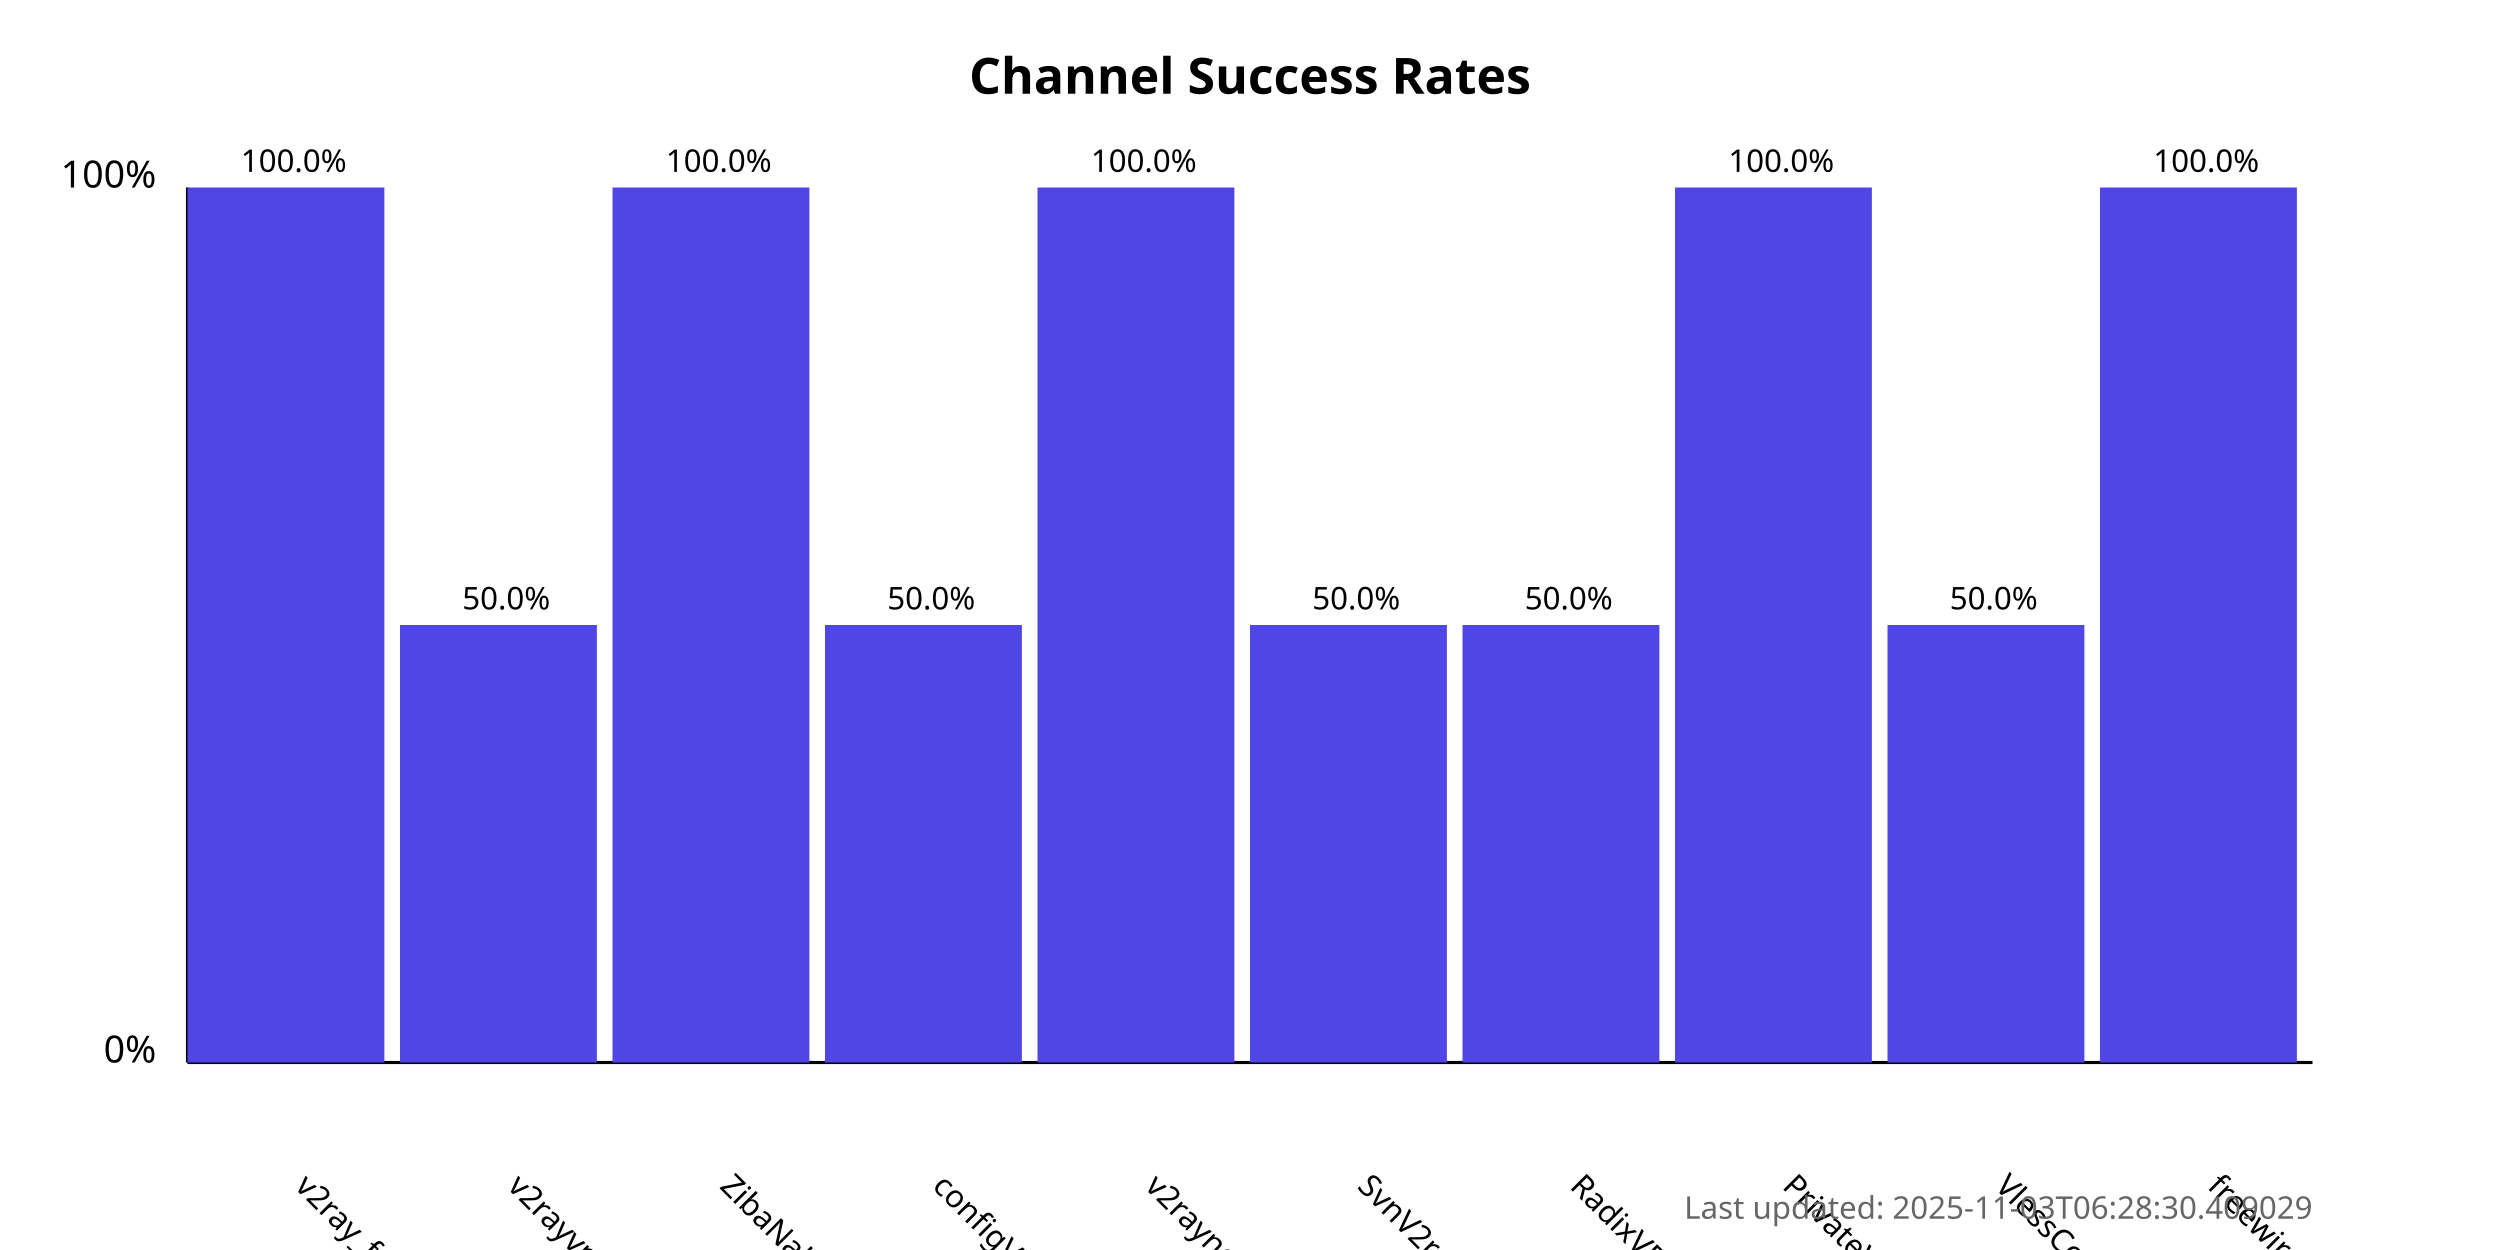
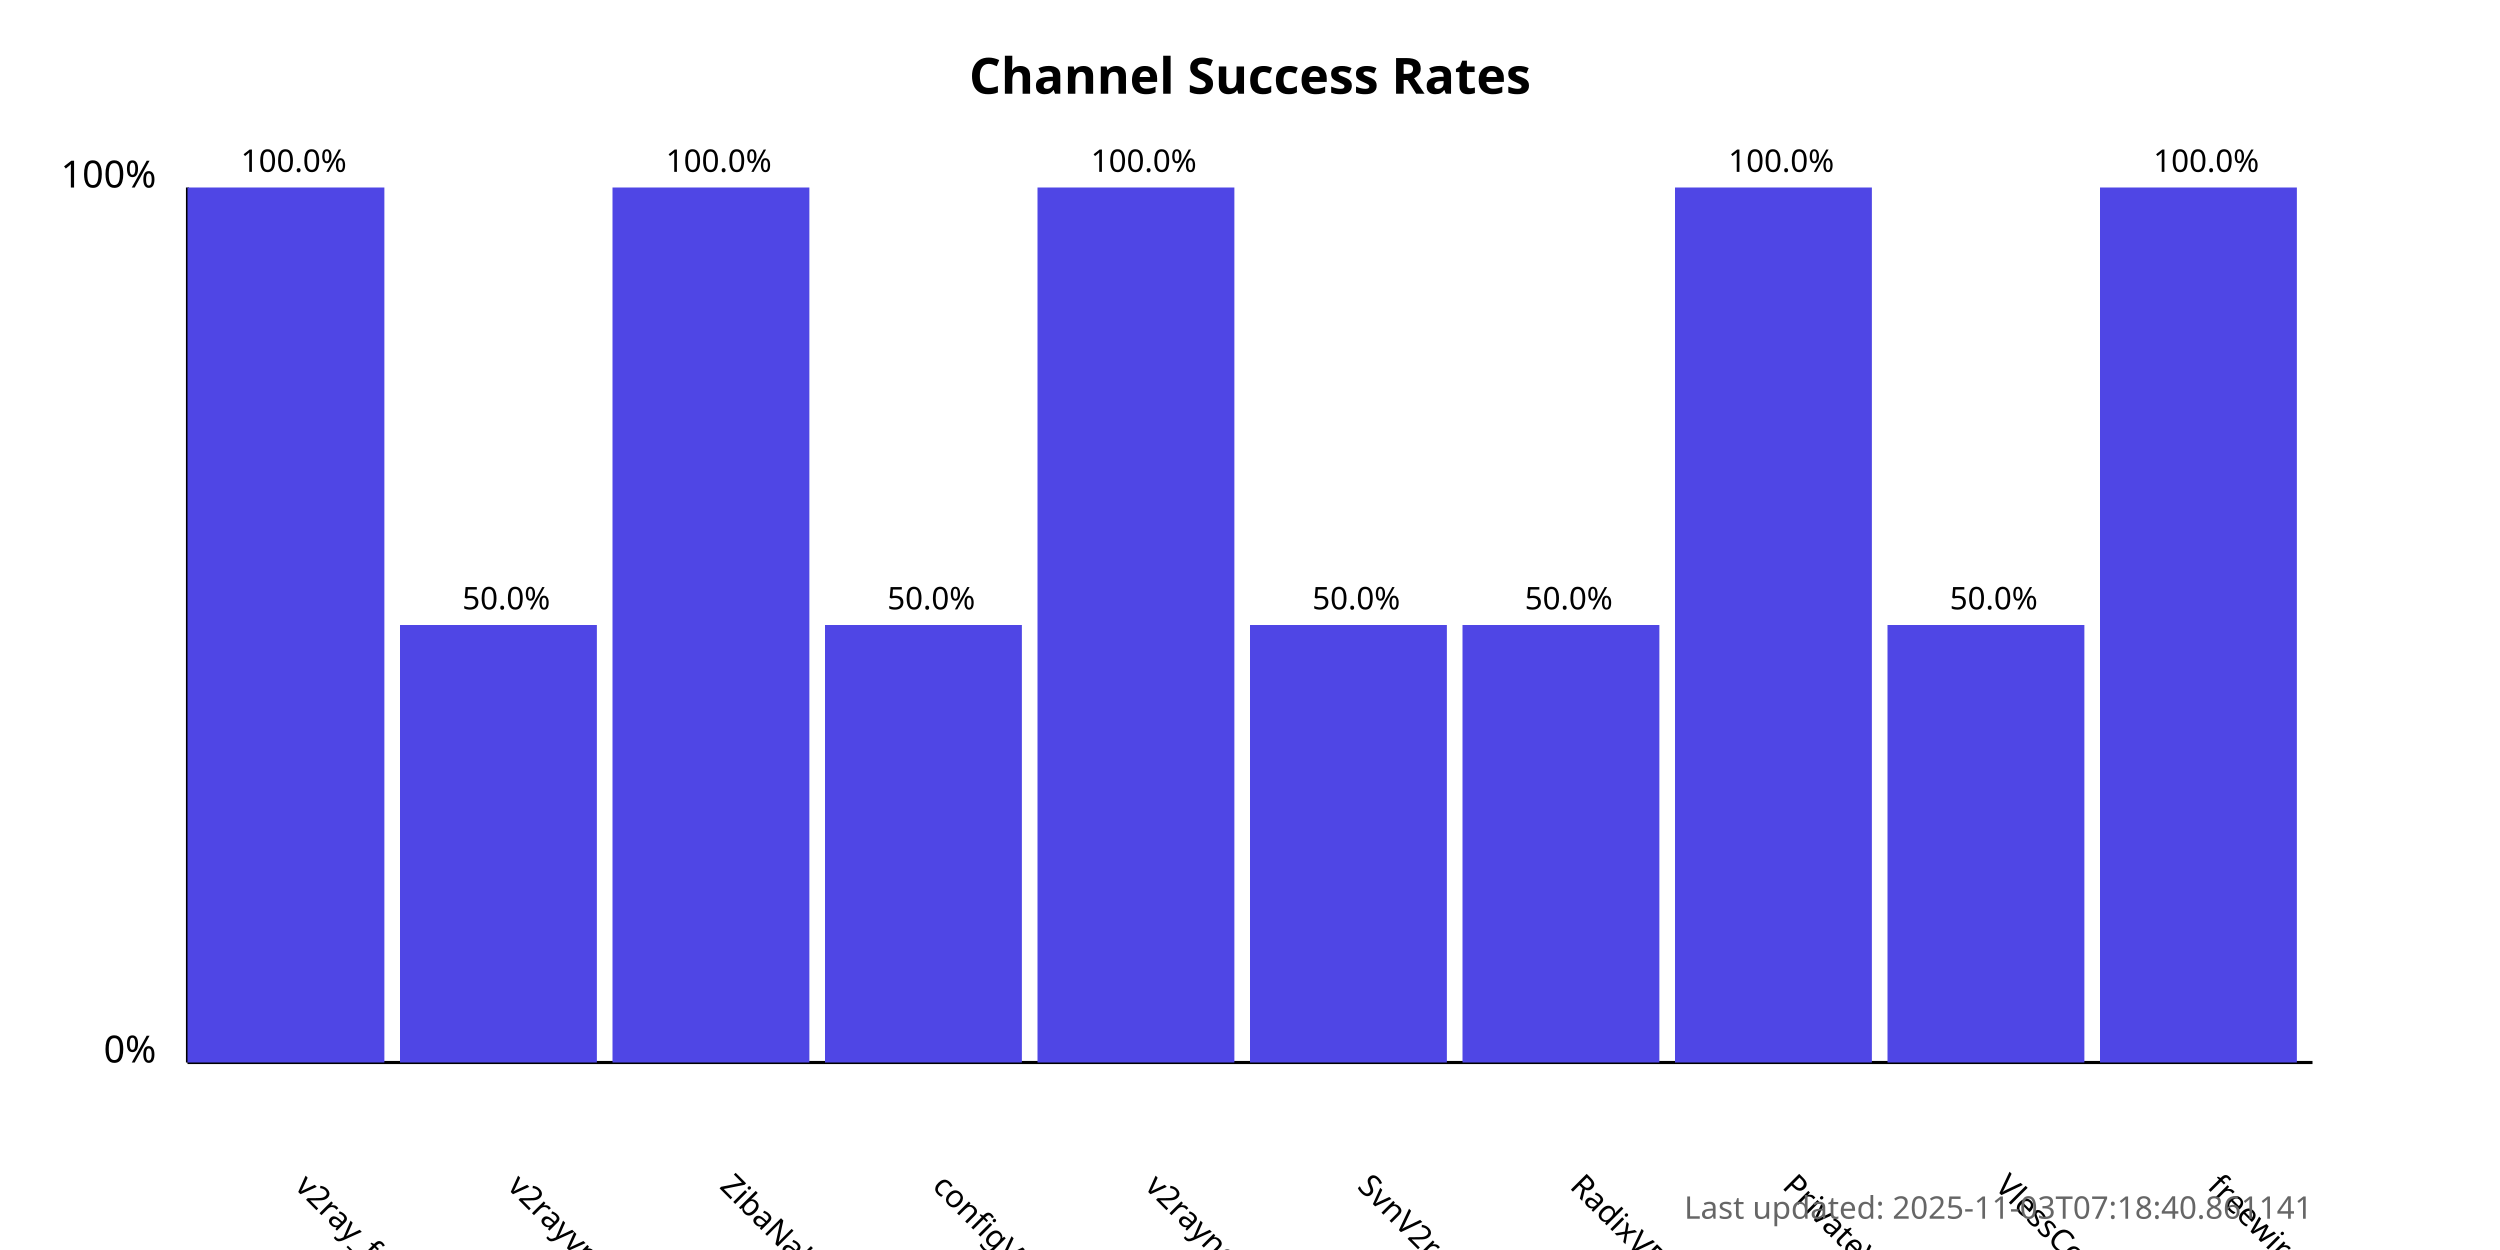
<svg xmlns="http://www.w3.org/2000/svg" width="800" height="400">
  <style>
            .chart-title { font: bold 16px sans-serif; }
            .axis-label { font: 12px sans-serif; }
            .tick-label { font: 10px sans-serif; }
            .bar { fill: #4f46e5; }
            .bar:hover { fill: #6366f1; }
            .timestamp { font: 10px sans-serif; fill: #666; }
        </style>
  <text x="400.0" y="30" text-anchor="middle" class="chart-title">
            Channel Success Rates
        </text>
  <line x1="60" y1="340" x2="60" y2="60" stroke="black" stroke-width="1" />
  <line x1="60" y1="340" x2="740" y2="340" stroke="black" stroke-width="1" />
  <text x="50" y="340" text-anchor="end" class="axis-label">0%</text>
  <text x="50" y="60" text-anchor="end" class="axis-label">100%</text>
  <g>
    <rect x="60" y="60.0" width="63.0" height="280.0" class="bar" />
    <text x="94.0" y="380" transform="rotate(45, 94.0, 380)" text-anchor="start" class="tick-label">
                v2ray_free_conf
            </text>
    <text x="94.0" y="55.0" text-anchor="middle" class="tick-label">
                100.0%
            </text>
  </g>
  <g>
    <rect x="128.0" y="200.0" width="63.0" height="140.0" class="bar" />
    <text x="162.0" y="380" transform="rotate(45, 162.0, 380)" text-anchor="start" class="tick-label">
                v2rayvpno
            </text>
    <text x="162.0" y="195.0" text-anchor="middle" class="tick-label">
                50.0%
            </text>
  </g>
  <g>
    <rect x="196.0" y="60.0" width="63.0" height="280.0" class="bar" />
    <text x="230.0" y="380" transform="rotate(45, 230.0, 380)" text-anchor="start" class="tick-label">
                ZibaNabz
            </text>
    <text x="230.0" y="55.0" text-anchor="middle" class="tick-label">
                100.0%
            </text>
  </g>
  <g>
    <rect x="264.0" y="200.0" width="63.0" height="140.0" class="bar" />
    <text x="298.0" y="380" transform="rotate(45, 298.0, 380)" text-anchor="start" class="tick-label">
                configV2rayForFree
            </text>
    <text x="298.0" y="195.0" text-anchor="middle" class="tick-label">
                50.0%
            </text>
  </g>
  <g>
    <rect x="332.0" y="60.0" width="63.0" height="280.0" class="bar" />
    <text x="366.0" y="380" transform="rotate(45, 366.0, 380)" text-anchor="start" class="tick-label">
                v2rayngvpn
            </text>
    <text x="366.0" y="55.0" text-anchor="middle" class="tick-label">
                100.0%
            </text>
  </g>
  <g>
    <rect x="400.0" y="200.0" width="63.0" height="140.0" class="bar" />
    <text x="434.0" y="380" transform="rotate(45, 434.0, 380)" text-anchor="start" class="tick-label">
                SvnV2ray
            </text>
    <text x="434.0" y="195.0" text-anchor="middle" class="tick-label">
                50.0%
            </text>
  </g>
  <g>
    <rect x="468.0" y="200.0" width="63.0" height="140.0" class="bar" />
    <text x="502.0" y="380" transform="rotate(45, 502.0, 380)" text-anchor="start" class="tick-label">
                RadixVPN
            </text>
    <text x="502.0" y="195.0" text-anchor="middle" class="tick-label">
                50.0%
            </text>
  </g>
  <g>
    <rect x="536.0" y="60.0" width="63.0" height="280.0" class="bar" />
    <text x="570.0" y="380" transform="rotate(45, 570.0, 380)" text-anchor="start" class="tick-label">
                PrivateVPNs
            </text>
    <text x="570.0" y="55.0" text-anchor="middle" class="tick-label">
                100.0%
            </text>
  </g>
  <g>
    <rect x="604.0" y="200.0" width="63.0" height="140.0" class="bar" />
    <text x="638.0" y="380" transform="rotate(45, 638.0, 380)" text-anchor="start" class="tick-label">
                VlessConfig
            </text>
    <text x="638.0" y="195.0" text-anchor="middle" class="tick-label">
                50.0%
            </text>
  </g>
  <g>
    <rect x="672.0" y="60.0" width="63.0" height="280.0" class="bar" />
    <text x="706.0" y="380" transform="rotate(45, 706.0, 380)" text-anchor="start" class="tick-label">
                freewireguard
            </text>
    <text x="706.0" y="55.0" text-anchor="middle" class="tick-label">
                100.0%
            </text>
  </g>
  <text x="740" y="390" text-anchor="end" class="timestamp">
-             Last updated: 2025-11-03T06:28:30.409029
+             Last updated: 2025-11-03T07:18:40.861141
        </text>
</svg>
